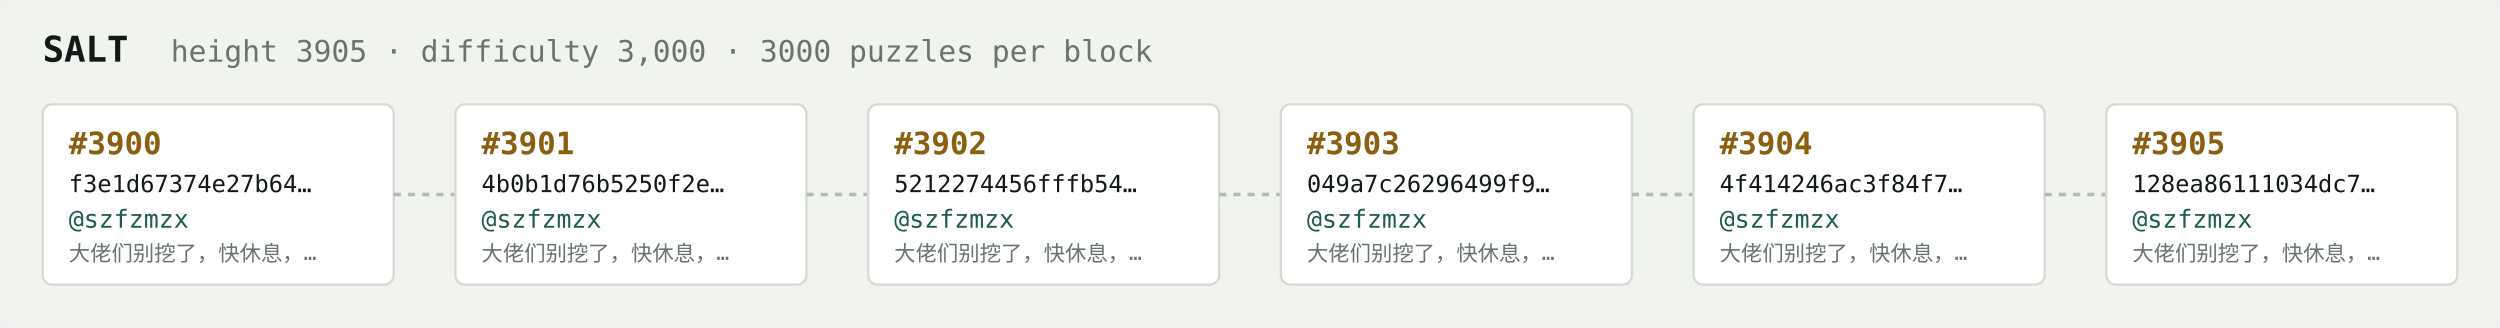
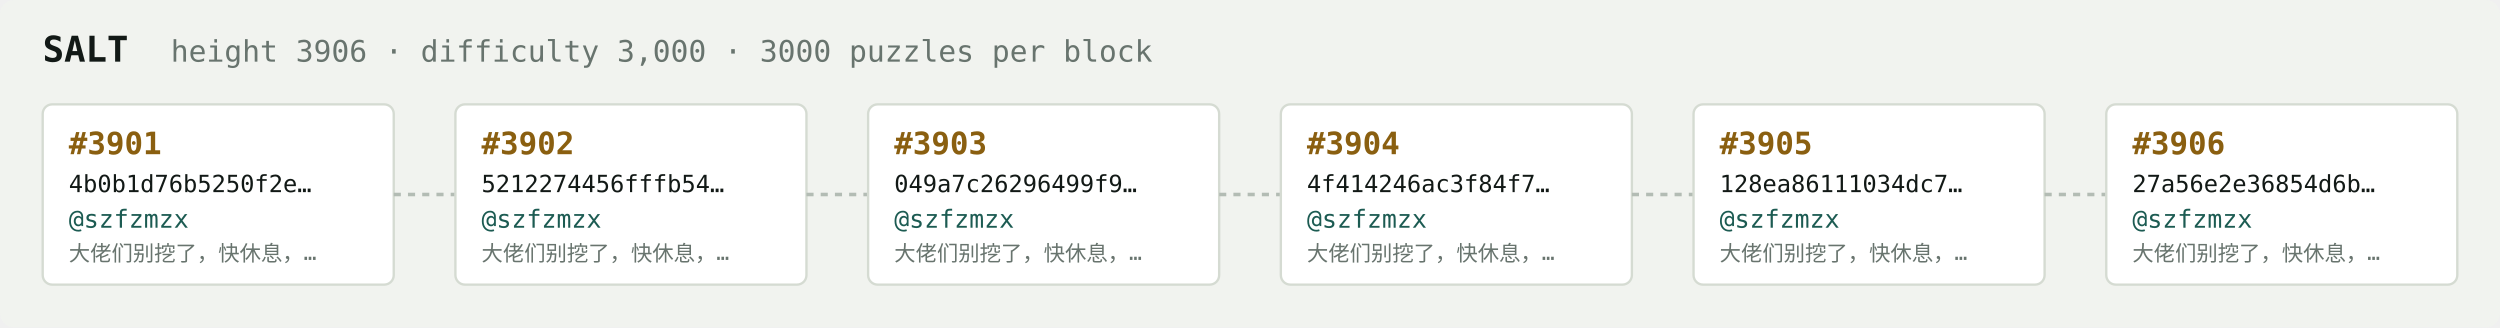
<svg xmlns="http://www.w3.org/2000/svg" width="1054" height="138" viewBox="0 0 1054 138" font-family="ui-monospace,SFMono-Regular,Menlo,monospace">
  <rect fill="#f1f3ef" width="1054" height="138" rx="6" />
  <text x="18" y="26" fill="#121916" font-size="15" font-weight="700">SALT</text>
-   <text x="72" y="26" fill="#68746e" font-size="12.5">height 3905 · difficulty 3,000 · 3000 puzzles per block</text>
+   <text x="72" y="26" fill="#68746e" font-size="12.5">height 3906 · difficulty 3,000 · 3000 puzzles per block</text>
  <rect x="18" y="44" width="148" height="76" rx="4" fill="#ffffff" stroke="#d5dbd2" stroke-width="1" />
-   <text x="29" y="65" fill="#8a5f10" font-size="13" font-weight="700">#3900</text>
-   <text x="29" y="81" fill="#121916" font-size="10">f3e1d67374e27b64…</text>
+   <text x="29" y="65" fill="#8a5f10" font-size="13" font-weight="700">#3901</text>
+   <text x="29" y="81" fill="#121916" font-size="10">4b0b1d76b5250f2e…</text>
  <text x="29" y="96" fill="#1c5b52" font-size="10.5">@szfzmzx</text>
  <text x="29" y="110" fill="#68746e" font-size="9">大佬们别挖了，快休息，…</text>
  <line x1="166" y1="82.0" x2="192" y2="82.0" stroke="#b3bcb4" stroke-width="1.5" stroke-dasharray="3 3" />
  <rect x="192" y="44" width="148" height="76" rx="4" fill="#ffffff" stroke="#d5dbd2" stroke-width="1" />
-   <text x="203" y="65" fill="#8a5f10" font-size="13" font-weight="700">#3901</text>
-   <text x="203" y="81" fill="#121916" font-size="10">4b0b1d76b5250f2e…</text>
+   <text x="203" y="65" fill="#8a5f10" font-size="13" font-weight="700">#3902</text>
+   <text x="203" y="81" fill="#121916" font-size="10">5212274456fffb54…</text>
  <text x="203" y="96" fill="#1c5b52" font-size="10.5">@szfzmzx</text>
  <text x="203" y="110" fill="#68746e" font-size="9">大佬们别挖了，快休息，…</text>
  <line x1="340" y1="82.0" x2="366" y2="82.0" stroke="#b3bcb4" stroke-width="1.5" stroke-dasharray="3 3" />
  <rect x="366" y="44" width="148" height="76" rx="4" fill="#ffffff" stroke="#d5dbd2" stroke-width="1" />
-   <text x="377" y="65" fill="#8a5f10" font-size="13" font-weight="700">#3902</text>
-   <text x="377" y="81" fill="#121916" font-size="10">5212274456fffb54…</text>
+   <text x="377" y="65" fill="#8a5f10" font-size="13" font-weight="700">#3903</text>
+   <text x="377" y="81" fill="#121916" font-size="10">049a7c26296499f9…</text>
  <text x="377" y="96" fill="#1c5b52" font-size="10.5">@szfzmzx</text>
  <text x="377" y="110" fill="#68746e" font-size="9">大佬们别挖了，快休息，…</text>
  <line x1="514" y1="82.0" x2="540" y2="82.0" stroke="#b3bcb4" stroke-width="1.5" stroke-dasharray="3 3" />
  <rect x="540" y="44" width="148" height="76" rx="4" fill="#ffffff" stroke="#d5dbd2" stroke-width="1" />
-   <text x="551" y="65" fill="#8a5f10" font-size="13" font-weight="700">#3903</text>
-   <text x="551" y="81" fill="#121916" font-size="10">049a7c26296499f9…</text>
+   <text x="551" y="65" fill="#8a5f10" font-size="13" font-weight="700">#3904</text>
+   <text x="551" y="81" fill="#121916" font-size="10">4f414246ac3f84f7…</text>
  <text x="551" y="96" fill="#1c5b52" font-size="10.5">@szfzmzx</text>
  <text x="551" y="110" fill="#68746e" font-size="9">大佬们别挖了，快休息，…</text>
  <line x1="688" y1="82.0" x2="714" y2="82.0" stroke="#b3bcb4" stroke-width="1.5" stroke-dasharray="3 3" />
  <rect x="714" y="44" width="148" height="76" rx="4" fill="#ffffff" stroke="#d5dbd2" stroke-width="1" />
-   <text x="725" y="65" fill="#8a5f10" font-size="13" font-weight="700">#3904</text>
-   <text x="725" y="81" fill="#121916" font-size="10">4f414246ac3f84f7…</text>
+   <text x="725" y="65" fill="#8a5f10" font-size="13" font-weight="700">#3905</text>
+   <text x="725" y="81" fill="#121916" font-size="10">128ea86111034dc7…</text>
  <text x="725" y="96" fill="#1c5b52" font-size="10.5">@szfzmzx</text>
  <text x="725" y="110" fill="#68746e" font-size="9">大佬们别挖了，快休息，…</text>
  <line x1="862" y1="82.0" x2="888" y2="82.0" stroke="#b3bcb4" stroke-width="1.5" stroke-dasharray="3 3" />
  <rect x="888" y="44" width="148" height="76" rx="4" fill="#ffffff" stroke="#d5dbd2" stroke-width="1" />
-   <text x="899" y="65" fill="#8a5f10" font-size="13" font-weight="700">#3905</text>
-   <text x="899" y="81" fill="#121916" font-size="10">128ea86111034dc7…</text>
+   <text x="899" y="65" fill="#8a5f10" font-size="13" font-weight="700">#3906</text>
+   <text x="899" y="81" fill="#121916" font-size="10">27a56e2e36854d6b…</text>
  <text x="899" y="96" fill="#1c5b52" font-size="10.5">@szfzmzx</text>
  <text x="899" y="110" fill="#68746e" font-size="9">大佬们别挖了，快休息，…</text>
</svg>
